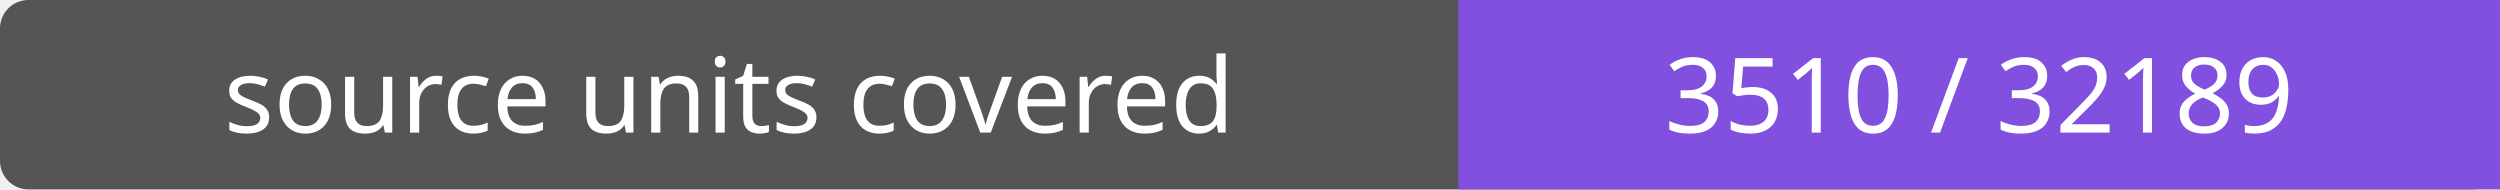
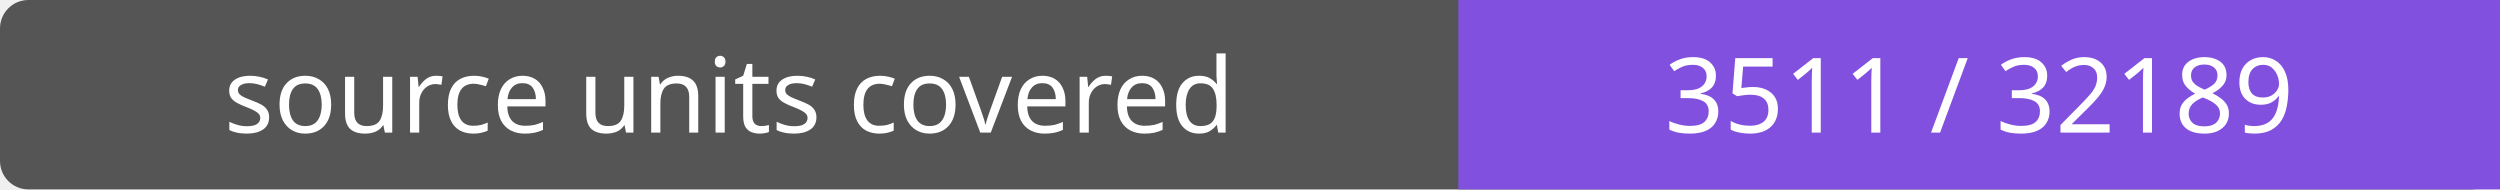
- <svg xmlns="http://www.w3.org/2000/svg" width="264" height="20" role="img" aria-label="source units covered: 3510 / 32189">
+ <svg xmlns="http://www.w3.org/2000/svg" width="264" height="20" role="img" aria-label="source units covered: 3511 / 32189">
  <rect width="264" height="20" rx="3" fill="#555" />
  <path fill="#8250df" d="M154 0h110v20H154z" />
  <g fill="#fff" text-anchor="middle" font-family="Verdana,sans-serif" font-size="11">
    <text x="77.0" y="14">source units covered</text>
-     <text x="209.0" y="14">3510 / 32189</text>
+     <text x="209.0" y="14">3511 / 32189</text>
  </g>
</svg>
